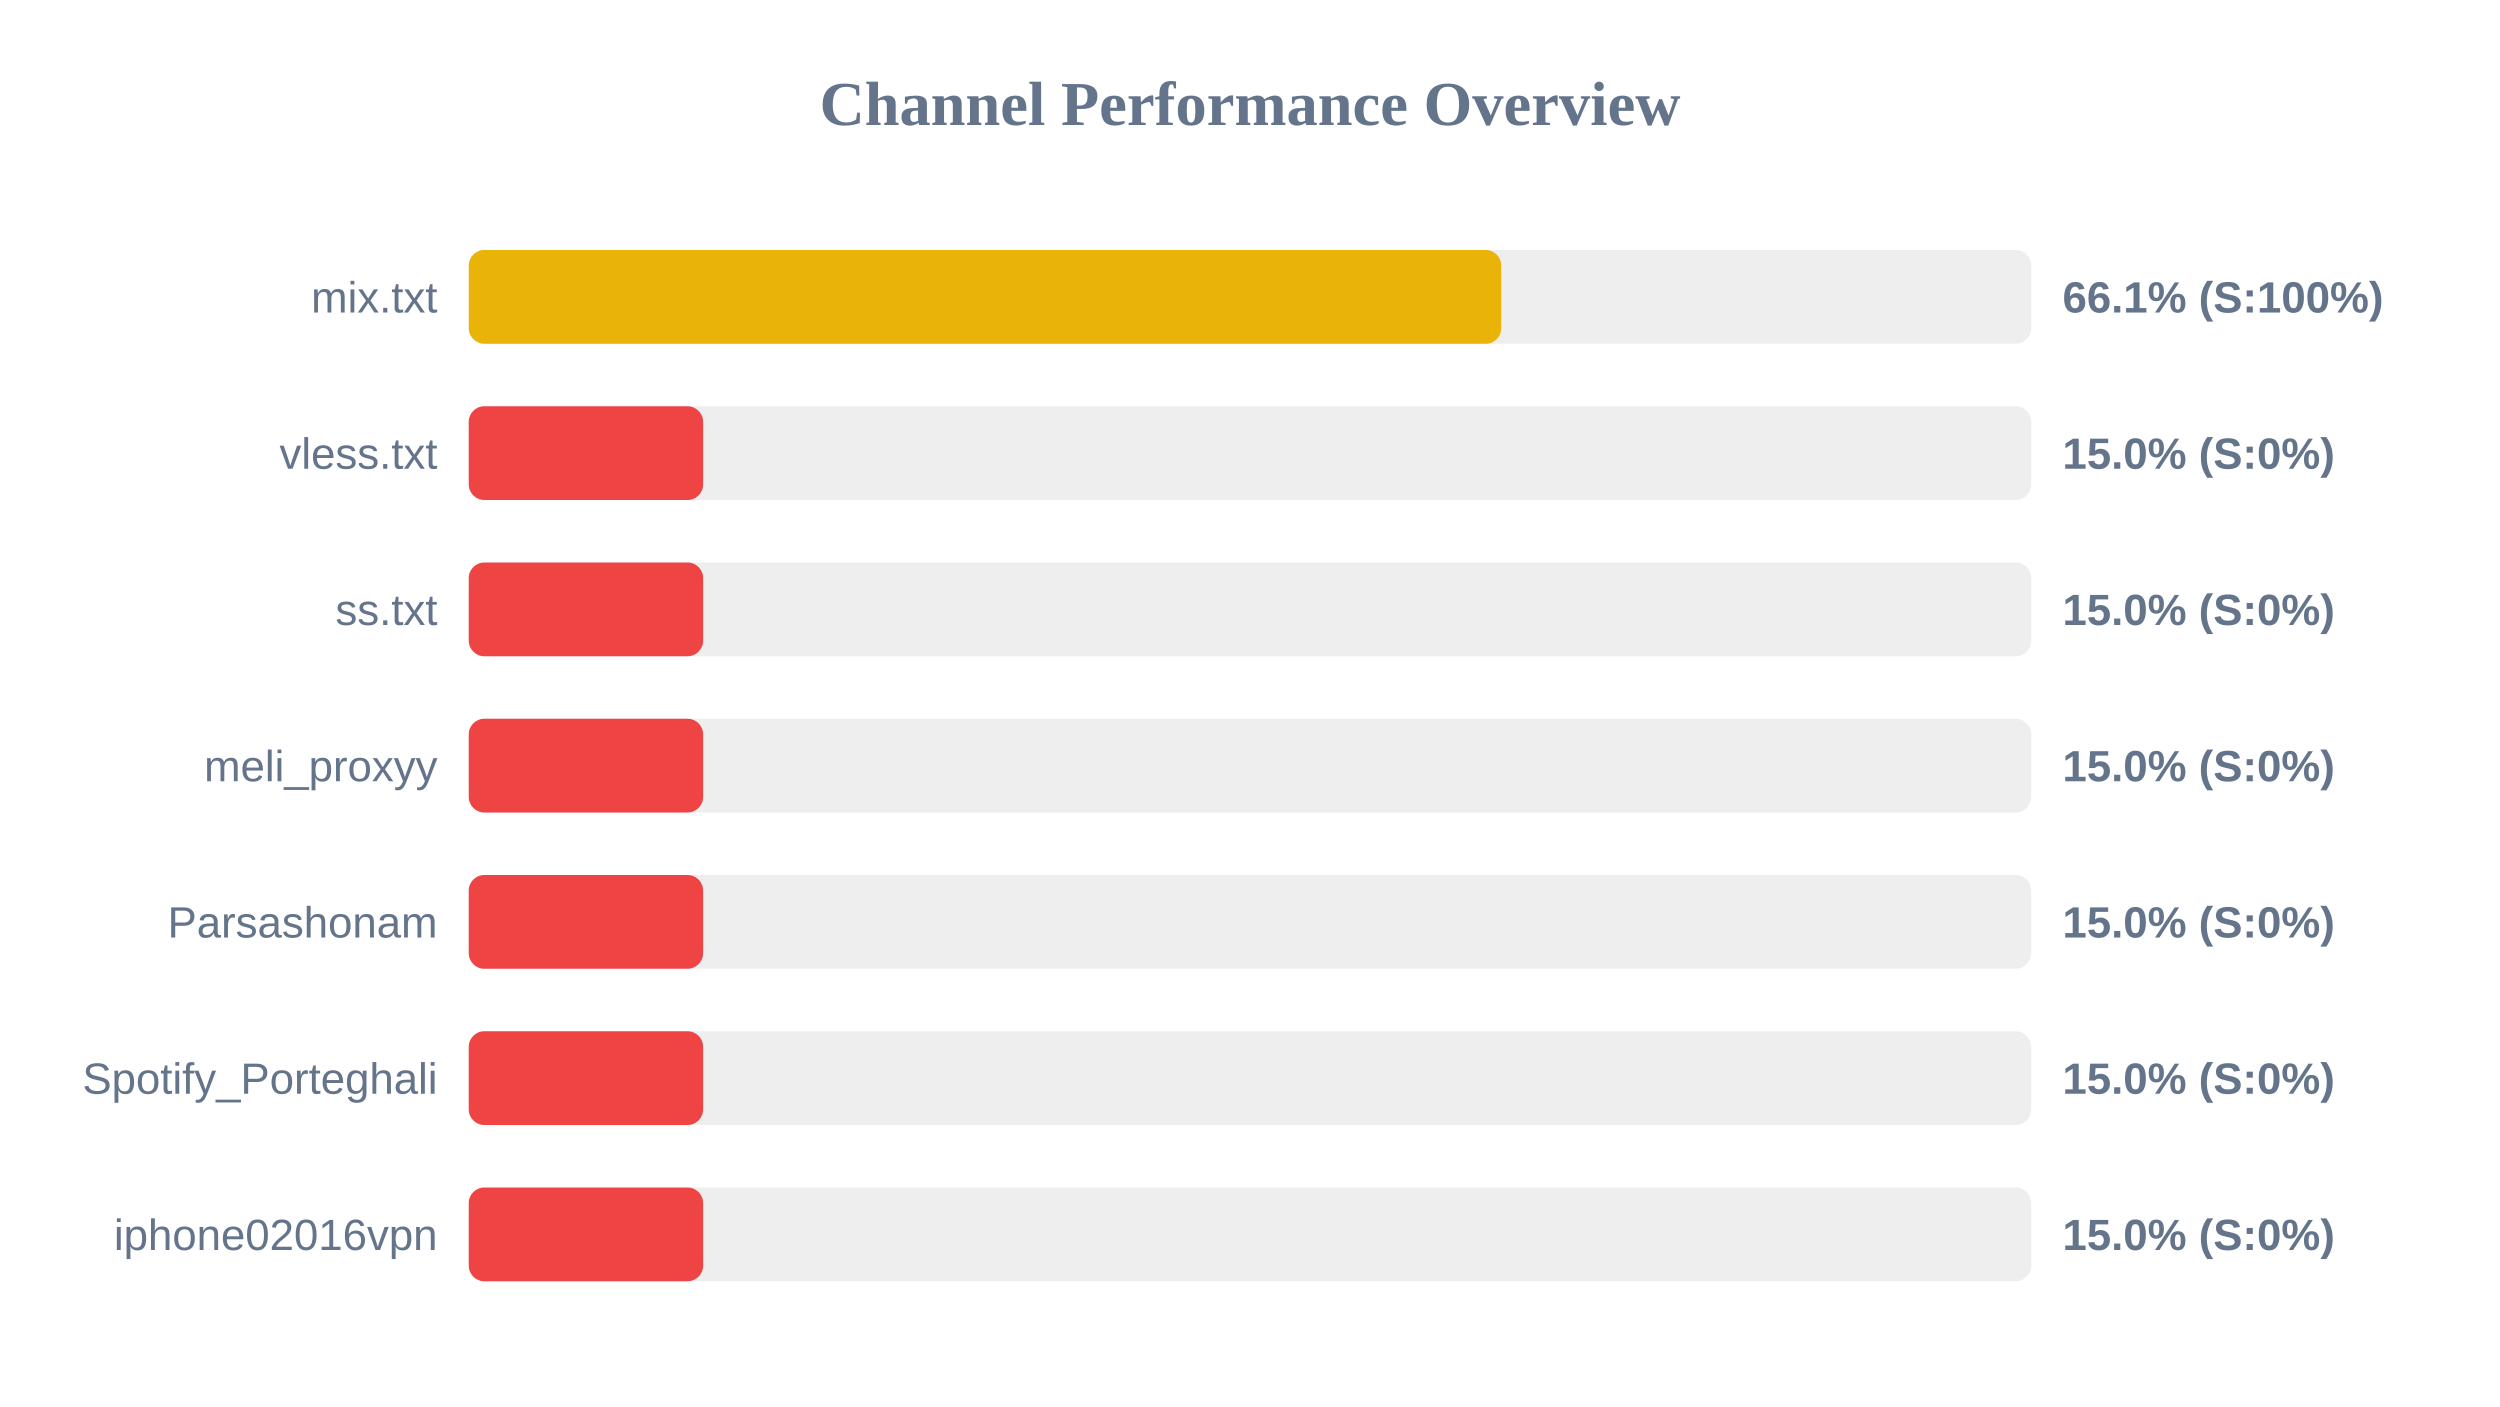
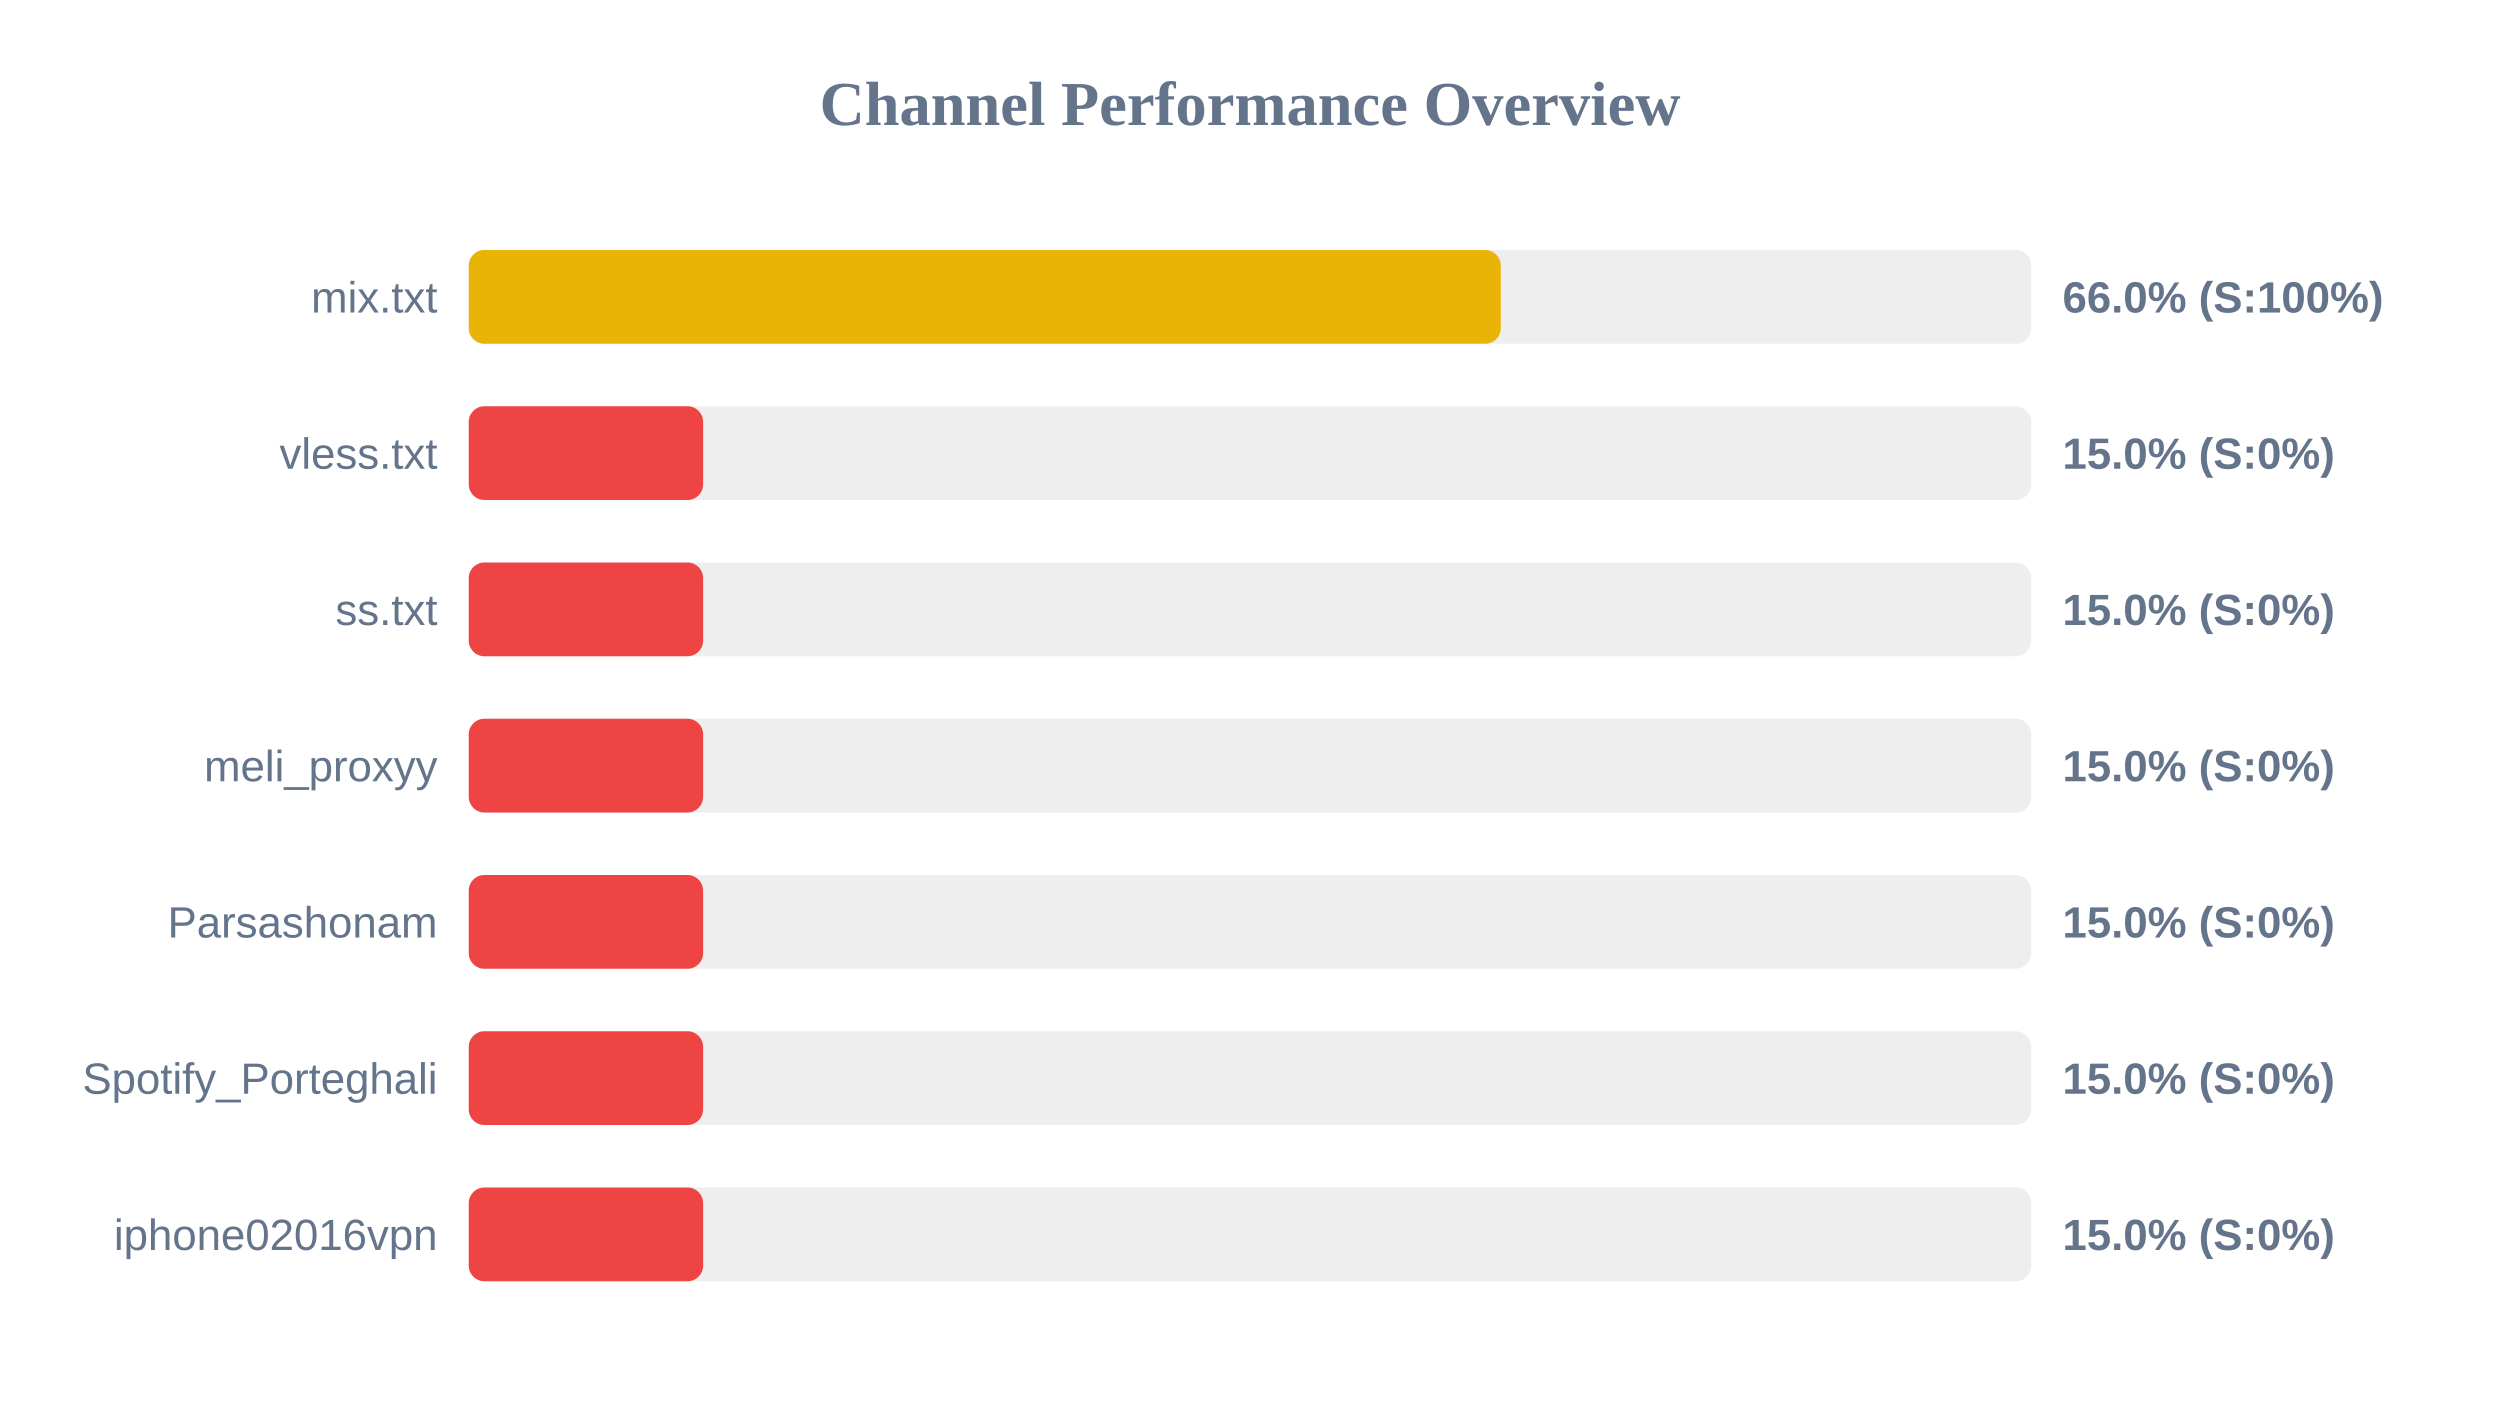
<svg xmlns="http://www.w3.org/2000/svg" width="800" height="450" version="1.1">
  <style>
        .row { font: 14px Arial; fill: #64748b; }
        .score { font: bold 14px Arial; fill: #64748b; }
    </style>
  <text x="400" y="40" text-anchor="middle" font-size="20px" font-weight="bold" fill="#64748b">Channel Performance Overview</text>
  <rect x="150" y="80" width="500" height="30" fill="#eee" rx="5" />
-   <rect x="150" y="80" width="330.4" height="30" fill="#eab308" rx="5" />
+   <rect x="150" y="80" width="330.25" height="30" fill="#eab308" rx="5" />
  <text x="140" y="100" text-anchor="end" class="row">mix.txt</text>
-   <text x="660" y="100" text-anchor="start" class="score">66.1% (S:100%)</text>
+   <text x="660" y="100" text-anchor="start" class="score">66.0% (S:100%)</text>
  <rect x="150" y="130" width="500" height="30" fill="#eee" rx="5" />
  <rect x="150" y="130" width="75.0" height="30" fill="#ef4444" rx="5" />
  <text x="140" y="150" text-anchor="end" class="row">vless.txt</text>
  <text x="660" y="150" text-anchor="start" class="score">15.0% (S:0%)</text>
  <rect x="150" y="180" width="500" height="30" fill="#eee" rx="5" />
  <rect x="150" y="180" width="75.0" height="30" fill="#ef4444" rx="5" />
  <text x="140" y="200" text-anchor="end" class="row">ss.txt</text>
  <text x="660" y="200" text-anchor="start" class="score">15.0% (S:0%)</text>
  <rect x="150" y="230" width="500" height="30" fill="#eee" rx="5" />
  <rect x="150" y="230" width="75.0" height="30" fill="#ef4444" rx="5" />
  <text x="140" y="250" text-anchor="end" class="row">meli_proxyy</text>
  <text x="660" y="250" text-anchor="start" class="score">15.0% (S:0%)</text>
  <rect x="150" y="280" width="500" height="30" fill="#eee" rx="5" />
  <rect x="150" y="280" width="75.0" height="30" fill="#ef4444" rx="5" />
  <text x="140" y="300" text-anchor="end" class="row">Parsashonam</text>
  <text x="660" y="300" text-anchor="start" class="score">15.0% (S:0%)</text>
  <rect x="150" y="330" width="500" height="30" fill="#eee" rx="5" />
  <rect x="150" y="330" width="75.0" height="30" fill="#ef4444" rx="5" />
  <text x="140" y="350" text-anchor="end" class="row">Spotify_Porteghali</text>
  <text x="660" y="350" text-anchor="start" class="score">15.0% (S:0%)</text>
  <rect x="150" y="380" width="500" height="30" fill="#eee" rx="5" />
  <rect x="150" y="380" width="75.0" height="30" fill="#ef4444" rx="5" />
  <text x="140" y="400" text-anchor="end" class="row">iphone02016vpn</text>
  <text x="660" y="400" text-anchor="start" class="score">15.0% (S:0%)</text>
</svg>
